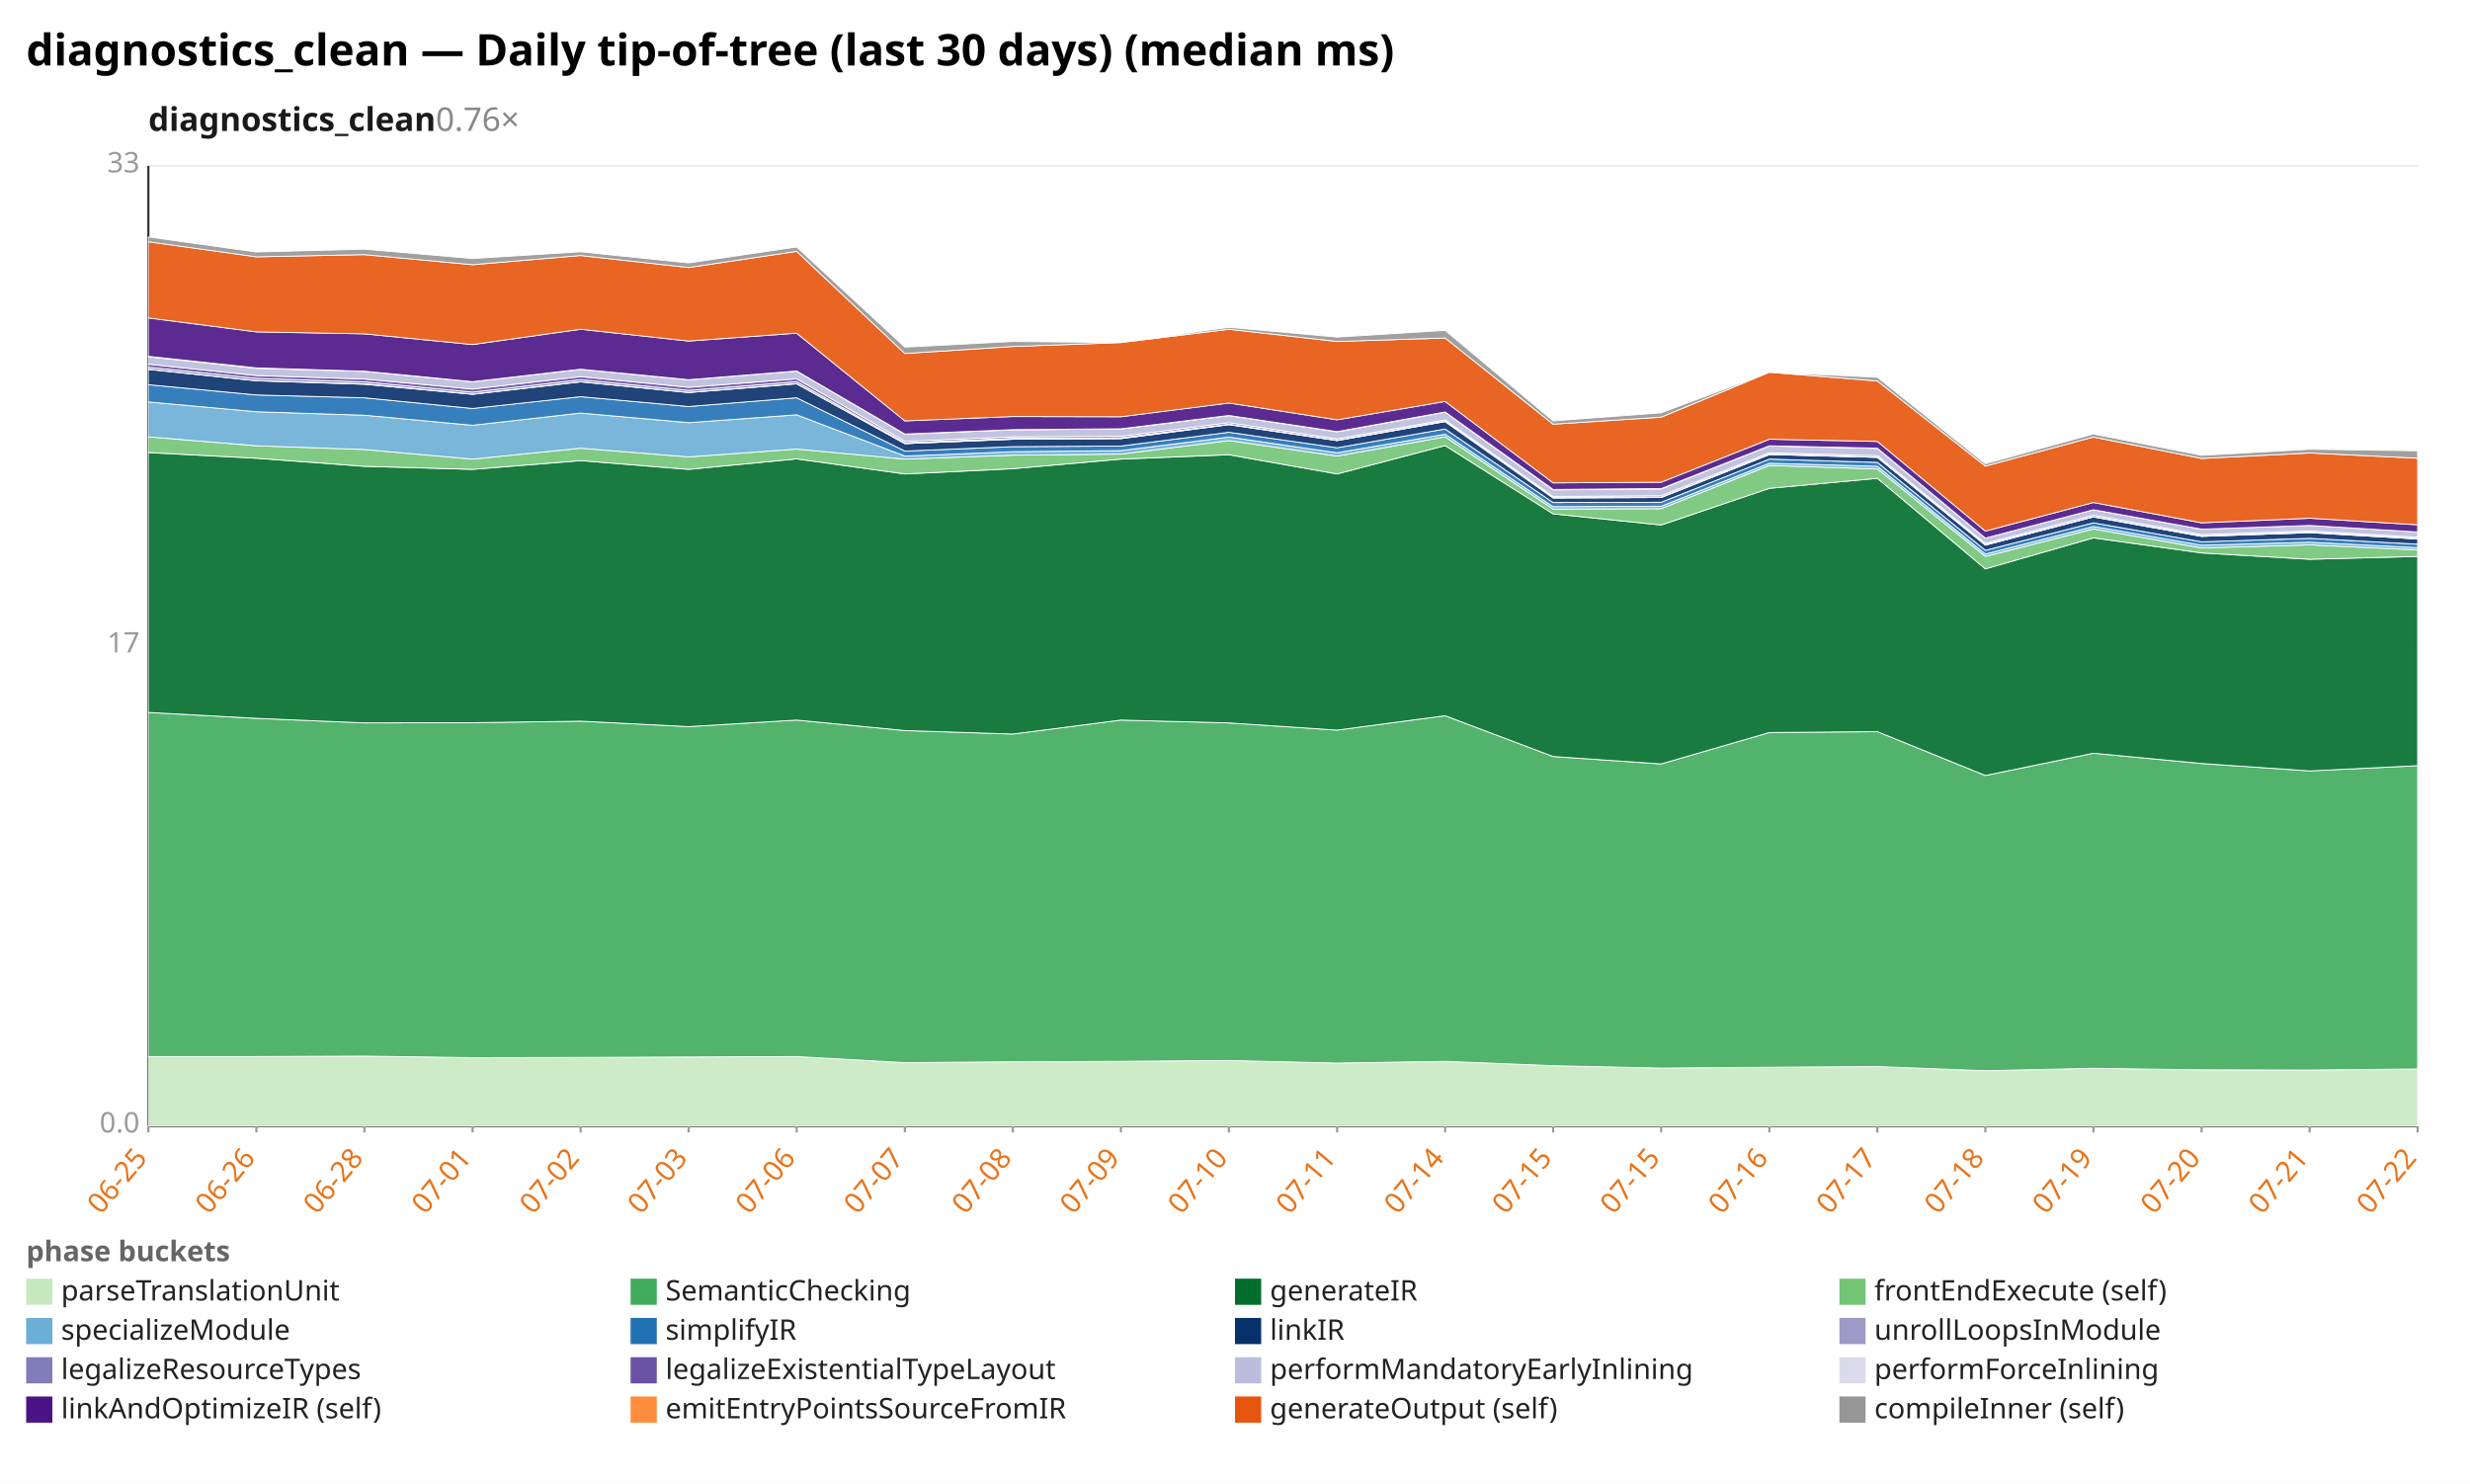
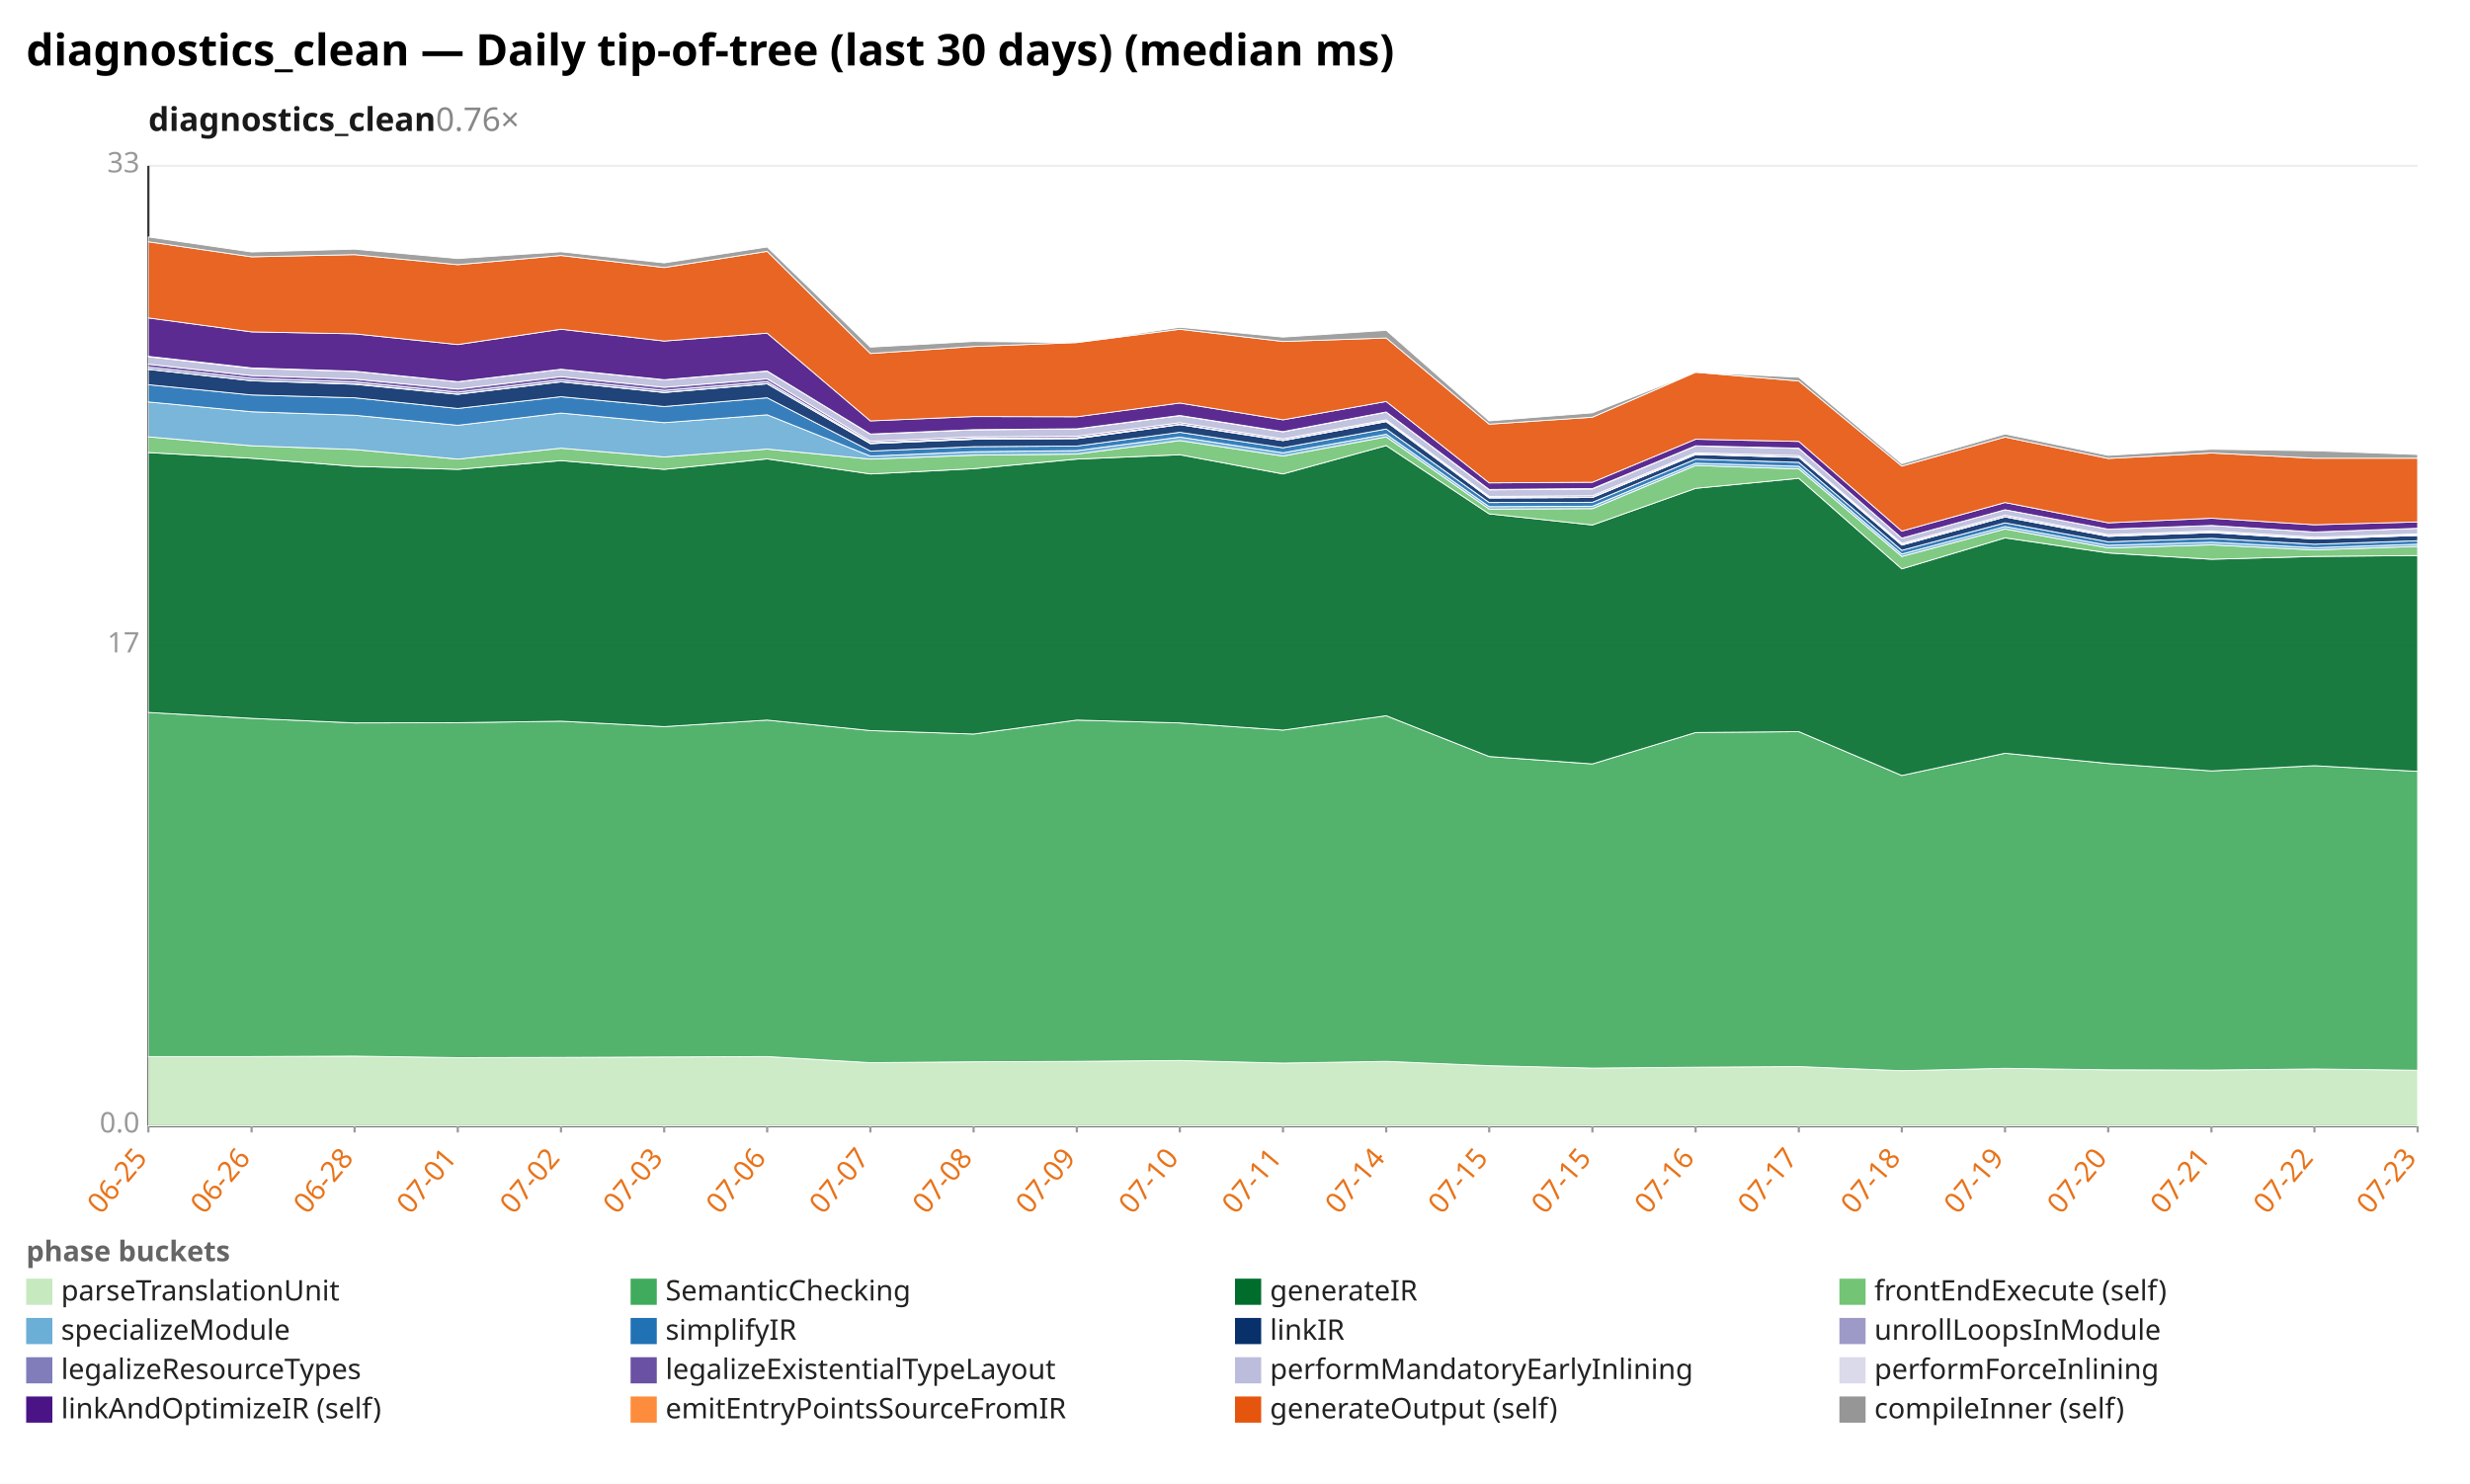
<svg xmlns="http://www.w3.org/2000/svg" width="1132" height="680" viewBox="0 0 1132 680" preserveAspectRatio="xMidYMid meet" font-family="sans-serif" font-size="13">
  <rect width="1132" height="680" fill="white" />
  <text x="12" y="30" font-size="20" font-weight="bold">diagnostics_clean — Daily tip-of-tree (last 30 days) (median ms)</text>
  <text x="68" y="60" font-size="15" font-weight="600" fill="#1a1a1a">diagnostics_clean<tspan fill="#888" font-weight="400" text-decoration="none">  0.76×</tspan>
  </text>
  <line x1="68.0" y1="516.0" x2="1108.0" y2="516.0" stroke="#eee" />
  <text x="64.0" y="519.0" text-anchor="end" fill="#999">0.0</text>
  <line x1="68.0" y1="296.0" x2="1108.0" y2="296.0" stroke="#eee" />
  <text x="64.0" y="299.0" text-anchor="end" fill="#999">17</text>
  <line x1="68.0" y1="76.0" x2="1108.0" y2="76.0" stroke="#eee" />
  <text x="64.0" y="79.0" text-anchor="end" fill="#999">33</text>
  <line x1="68.0" y1="76.0" x2="68.0" y2="516.0" stroke="#333" />
  <line x1="68.0" y1="516.0" x2="1108.0" y2="516.0" stroke="#333" />
  <line x1="68.0" y1="516.0" x2="68.0" y2="519.0" stroke="#999" />
  <text x="68.0" y="531.0" text-anchor="end" fill="#e8731a" transform="rotate(-50 68.0 531.0)">06-25</text>
-   <line x1="117.5" y1="516.0" x2="117.5" y2="519.0" stroke="#999" />
-   <text x="117.5" y="531.0" text-anchor="end" fill="#e8731a" transform="rotate(-50 117.5 531.0)">06-26</text>
-   <line x1="167.0" y1="516.0" x2="167.0" y2="519.0" stroke="#999" />
-   <text x="167.0" y="531.0" text-anchor="end" fill="#e8731a" transform="rotate(-50 167.0 531.0)">06-28</text>
-   <line x1="216.6" y1="516.0" x2="216.6" y2="519.0" stroke="#999" />
-   <text x="216.6" y="531.0" text-anchor="end" fill="#e8731a" transform="rotate(-50 216.6 531.0)">07-01</text>
-   <line x1="266.1" y1="516.0" x2="266.1" y2="519.0" stroke="#999" />
-   <text x="266.1" y="531.0" text-anchor="end" fill="#e8731a" transform="rotate(-50 266.1 531.0)">07-02</text>
-   <line x1="315.6" y1="516.0" x2="315.6" y2="519.0" stroke="#999" />
-   <text x="315.6" y="531.0" text-anchor="end" fill="#e8731a" transform="rotate(-50 315.6 531.0)">07-03</text>
-   <line x1="365.1" y1="516.0" x2="365.1" y2="519.0" stroke="#999" />
-   <text x="365.1" y="531.0" text-anchor="end" fill="#e8731a" transform="rotate(-50 365.1 531.0)">07-06</text>
-   <line x1="414.7" y1="516.0" x2="414.7" y2="519.0" stroke="#999" />
-   <text x="414.7" y="531.0" text-anchor="end" fill="#e8731a" transform="rotate(-50 414.7 531.0)">07-07</text>
-   <line x1="464.2" y1="516.0" x2="464.2" y2="519.0" stroke="#999" />
-   <text x="464.2" y="531.0" text-anchor="end" fill="#e8731a" transform="rotate(-50 464.2 531.0)">07-08</text>
-   <line x1="513.7" y1="516.0" x2="513.7" y2="519.0" stroke="#999" />
-   <text x="513.7" y="531.0" text-anchor="end" fill="#e8731a" transform="rotate(-50 513.7 531.0)">07-09</text>
-   <line x1="563.2" y1="516.0" x2="563.2" y2="519.0" stroke="#999" />
-   <text x="563.2" y="531.0" text-anchor="end" fill="#e8731a" transform="rotate(-50 563.2 531.0)">07-10</text>
-   <line x1="612.8" y1="516.0" x2="612.8" y2="519.0" stroke="#999" />
-   <text x="612.8" y="531.0" text-anchor="end" fill="#e8731a" transform="rotate(-50 612.8 531.0)">07-11</text>
-   <line x1="662.3" y1="516.0" x2="662.3" y2="519.0" stroke="#999" />
-   <text x="662.3" y="531.0" text-anchor="end" fill="#e8731a" transform="rotate(-50 662.3 531.0)">07-14</text>
-   <line x1="711.8" y1="516.0" x2="711.8" y2="519.0" stroke="#999" />
-   <text x="711.8" y="531.0" text-anchor="end" fill="#e8731a" transform="rotate(-50 711.8 531.0)">07-15</text>
-   <line x1="761.3" y1="516.0" x2="761.3" y2="519.0" stroke="#999" />
-   <text x="761.3" y="531.0" text-anchor="end" fill="#e8731a" transform="rotate(-50 761.3 531.0)">07-15</text>
-   <line x1="810.9" y1="516.0" x2="810.9" y2="519.0" stroke="#999" />
-   <text x="810.9" y="531.0" text-anchor="end" fill="#e8731a" transform="rotate(-50 810.9 531.0)">07-16</text>
-   <line x1="860.4" y1="516.0" x2="860.4" y2="519.0" stroke="#999" />
-   <text x="860.4" y="531.0" text-anchor="end" fill="#e8731a" transform="rotate(-50 860.4 531.0)">07-17</text>
-   <line x1="909.9" y1="516.0" x2="909.9" y2="519.0" stroke="#999" />
-   <text x="909.9" y="531.0" text-anchor="end" fill="#e8731a" transform="rotate(-50 909.9 531.0)">07-18</text>
-   <line x1="959.4" y1="516.0" x2="959.4" y2="519.0" stroke="#999" />
-   <text x="959.4" y="531.0" text-anchor="end" fill="#e8731a" transform="rotate(-50 959.4 531.0)">07-19</text>
-   <line x1="1009.0" y1="516.0" x2="1009.0" y2="519.0" stroke="#999" />
-   <text x="1009.0" y="531.0" text-anchor="end" fill="#e8731a" transform="rotate(-50 1009.0 531.0)">07-20</text>
-   <line x1="1058.5" y1="516.0" x2="1058.5" y2="519.0" stroke="#999" />
-   <text x="1058.5" y="531.0" text-anchor="end" fill="#e8731a" transform="rotate(-50 1058.5 531.0)">07-21</text>
+   <line x1="115.3" y1="516.0" x2="115.3" y2="519.0" stroke="#999" />
+   <text x="115.3" y="531.0" text-anchor="end" fill="#e8731a" transform="rotate(-50 115.3 531.0)">06-26</text>
+   <line x1="162.5" y1="516.0" x2="162.5" y2="519.0" stroke="#999" />
+   <text x="162.5" y="531.0" text-anchor="end" fill="#e8731a" transform="rotate(-50 162.5 531.0)">06-28</text>
+   <line x1="209.8" y1="516.0" x2="209.8" y2="519.0" stroke="#999" />
+   <text x="209.8" y="531.0" text-anchor="end" fill="#e8731a" transform="rotate(-50 209.8 531.0)">07-01</text>
+   <line x1="257.1" y1="516.0" x2="257.1" y2="519.0" stroke="#999" />
+   <text x="257.1" y="531.0" text-anchor="end" fill="#e8731a" transform="rotate(-50 257.1 531.0)">07-02</text>
+   <line x1="304.4" y1="516.0" x2="304.4" y2="519.0" stroke="#999" />
+   <text x="304.4" y="531.0" text-anchor="end" fill="#e8731a" transform="rotate(-50 304.4 531.0)">07-03</text>
+   <line x1="351.6" y1="516.0" x2="351.6" y2="519.0" stroke="#999" />
+   <text x="351.6" y="531.0" text-anchor="end" fill="#e8731a" transform="rotate(-50 351.6 531.0)">07-06</text>
+   <line x1="398.9" y1="516.0" x2="398.9" y2="519.0" stroke="#999" />
+   <text x="398.9" y="531.0" text-anchor="end" fill="#e8731a" transform="rotate(-50 398.9 531.0)">07-07</text>
+   <line x1="446.2" y1="516.0" x2="446.2" y2="519.0" stroke="#999" />
+   <text x="446.2" y="531.0" text-anchor="end" fill="#e8731a" transform="rotate(-50 446.2 531.0)">07-08</text>
+   <line x1="493.5" y1="516.0" x2="493.5" y2="519.0" stroke="#999" />
+   <text x="493.5" y="531.0" text-anchor="end" fill="#e8731a" transform="rotate(-50 493.5 531.0)">07-09</text>
+   <line x1="540.7" y1="516.0" x2="540.7" y2="519.0" stroke="#999" />
+   <text x="540.7" y="531.0" text-anchor="end" fill="#e8731a" transform="rotate(-50 540.7 531.0)">07-10</text>
+   <line x1="588.0" y1="516.0" x2="588.0" y2="519.0" stroke="#999" />
+   <text x="588.0" y="531.0" text-anchor="end" fill="#e8731a" transform="rotate(-50 588.0 531.0)">07-11</text>
+   <line x1="635.3" y1="516.0" x2="635.3" y2="519.0" stroke="#999" />
+   <text x="635.3" y="531.0" text-anchor="end" fill="#e8731a" transform="rotate(-50 635.3 531.0)">07-14</text>
+   <line x1="682.5" y1="516.0" x2="682.5" y2="519.0" stroke="#999" />
+   <text x="682.5" y="531.0" text-anchor="end" fill="#e8731a" transform="rotate(-50 682.5 531.0)">07-15</text>
+   <line x1="729.8" y1="516.0" x2="729.8" y2="519.0" stroke="#999" />
+   <text x="729.8" y="531.0" text-anchor="end" fill="#e8731a" transform="rotate(-50 729.8 531.0)">07-15</text>
+   <line x1="777.1" y1="516.0" x2="777.1" y2="519.0" stroke="#999" />
+   <text x="777.1" y="531.0" text-anchor="end" fill="#e8731a" transform="rotate(-50 777.1 531.0)">07-16</text>
+   <line x1="824.4" y1="516.0" x2="824.4" y2="519.0" stroke="#999" />
+   <text x="824.4" y="531.0" text-anchor="end" fill="#e8731a" transform="rotate(-50 824.4 531.0)">07-17</text>
+   <line x1="871.6" y1="516.0" x2="871.6" y2="519.0" stroke="#999" />
+   <text x="871.6" y="531.0" text-anchor="end" fill="#e8731a" transform="rotate(-50 871.6 531.0)">07-18</text>
+   <line x1="918.9" y1="516.0" x2="918.9" y2="519.0" stroke="#999" />
+   <text x="918.9" y="531.0" text-anchor="end" fill="#e8731a" transform="rotate(-50 918.9 531.0)">07-19</text>
+   <line x1="966.2" y1="516.0" x2="966.2" y2="519.0" stroke="#999" />
+   <text x="966.2" y="531.0" text-anchor="end" fill="#e8731a" transform="rotate(-50 966.2 531.0)">07-20</text>
+   <line x1="1013.5" y1="516.0" x2="1013.5" y2="519.0" stroke="#999" />
+   <text x="1013.5" y="531.0" text-anchor="end" fill="#e8731a" transform="rotate(-50 1013.5 531.0)">07-21</text>
+   <line x1="1060.7" y1="516.0" x2="1060.7" y2="519.0" stroke="#999" />
+   <text x="1060.7" y="531.0" text-anchor="end" fill="#e8731a" transform="rotate(-50 1060.7 531.0)">07-22</text>
  <line x1="1108.0" y1="516.0" x2="1108.0" y2="519.0" stroke="#999" />
-   <text x="1108.0" y="531.0" text-anchor="end" fill="#e8731a" transform="rotate(-50 1108.0 531.0)">07-22</text>
-   <polygon points="68.0,484.2 117.5,484.2 167.0,484.0 216.6,484.7 266.1,484.6 315.6,484.4 365.1,484.2 414.7,487.0 464.2,486.6 513.7,486.4 563.2,486.0 612.8,487.2 662.3,486.4 711.8,488.4 761.3,489.5 810.9,489.1 860.4,488.8 909.9,490.7 959.4,489.6 1009.0,490.3 1058.5,490.4 1108.0,489.9 1108.0,516.0 1058.5,516.0 1009.0,516.0 959.4,516.0 909.9,516.0 860.4,516.0 810.9,516.0 761.3,516.0 711.8,516.0 662.3,516.0 612.8,516.0 563.2,516.0 513.7,516.0 464.2,516.0 414.7,516.0 365.1,516.0 315.6,516.0 266.1,516.0 216.6,516.0 167.0,516.0 117.5,516.0 68.0,516.0" fill="#c7e9c0" fill-opacity="0.9" stroke="#fff" stroke-width="0.4" />
-   <polygon points="68.0,326.5 117.5,329.2 167.0,331.3 216.6,331.2 266.1,330.5 315.6,333.0 365.1,330.0 414.7,334.8 464.2,336.4 513.7,330.0 563.2,331.3 612.8,334.6 662.3,328.0 711.8,346.7 761.3,350.1 810.9,335.7 860.4,335.3 909.9,355.4 959.4,345.2 1009.0,349.9 1058.5,353.3 1108.0,350.9 1108.0,489.9 1058.5,490.4 1009.0,490.3 959.4,489.6 909.9,490.7 860.4,488.8 810.9,489.1 761.3,489.5 711.8,488.4 662.3,486.4 612.8,487.2 563.2,486.0 513.7,486.4 464.2,486.6 414.7,487.0 365.1,484.2 315.6,484.4 266.1,484.6 216.6,484.7 167.0,484.0 117.5,484.2 68.0,484.2" fill="#41ab5d" fill-opacity="0.9" stroke="#fff" stroke-width="0.4" />
-   <polygon points="68.0,207.4 117.5,210.0 167.0,213.7 216.6,215.1 266.1,211.1 315.6,215.1 365.1,210.3 414.7,217.2 464.2,214.8 513.7,210.4 563.2,208.4 612.8,217.2 662.3,204.2 711.8,235.5 761.3,240.6 810.9,223.8 860.4,219.2 909.9,260.7 959.4,246.5 1009.0,253.4 1058.5,256.3 1108.0,255.0 1108.0,350.9 1058.5,353.3 1009.0,349.9 959.4,345.2 909.9,355.4 860.4,335.3 810.9,335.7 761.3,350.1 711.8,346.7 662.3,328.0 612.8,334.6 563.2,331.3 513.7,330.0 464.2,336.4 414.7,334.8 365.1,330.0 315.6,333.0 266.1,330.5 216.6,331.2 167.0,331.3 117.5,329.2 68.0,326.5" fill="#006d2c" fill-opacity="0.9" stroke="#fff" stroke-width="0.4" />
-   <polygon points="68.0,200.2 117.5,204.3 167.0,206.0 216.6,210.4 266.1,205.4 315.6,209.4 365.1,205.8 414.7,210.4 464.2,208.6 513.7,208.1 563.2,201.9 612.8,209.0 662.3,200.2 711.8,233.3 761.3,233.1 810.9,213.3 860.4,214.9 909.9,255.0 959.4,242.4 1009.0,251.1 1058.5,249.7 1108.0,252.0 1108.0,255.0 1058.5,256.3 1009.0,253.4 959.4,246.5 909.9,260.7 860.4,219.2 810.9,223.8 761.3,240.6 711.8,235.5 662.3,204.2 612.8,217.2 563.2,208.4 513.7,210.4 464.2,214.8 414.7,217.2 365.1,210.3 315.6,215.1 266.1,211.1 216.6,215.1 167.0,213.7 117.5,210.0 68.0,207.4" fill="#74c476" fill-opacity="0.9" stroke="#fff" stroke-width="0.4" />
-   <polygon points="68.0,184.2 117.5,188.7 167.0,190.3 216.6,194.9 266.1,189.3 315.6,193.7 365.1,190.1 414.7,209.0 464.2,207.0 513.7,206.5 563.2,200.3 612.8,207.5 662.3,199.0 711.8,232.2 761.3,232.0 810.9,212.3 860.4,213.7 909.9,253.9 959.4,241.3 1009.0,249.9 1058.5,248.5 1108.0,251.0 1108.0,252.0 1058.5,249.7 1009.0,251.1 959.4,242.4 909.9,255.0 860.4,214.9 810.9,213.3 761.3,233.1 711.8,233.3 662.3,200.2 612.8,209.0 563.2,201.9 513.7,208.1 464.2,208.6 414.7,210.4 365.1,205.8 315.6,209.4 266.1,205.4 216.6,210.4 167.0,206.0 117.5,204.3 68.0,200.2" fill="#6baed6" fill-opacity="0.9" stroke="#fff" stroke-width="0.4" />
-   <polygon points="68.0,176.3 117.5,181.0 167.0,182.3 216.6,187.2 266.1,181.8 315.6,186.3 365.1,182.3 414.7,206.7 464.2,204.7 513.7,204.4 563.2,198.1 612.8,205.2 662.3,196.6 711.8,230.3 761.3,230.2 810.9,210.4 860.4,211.9 909.9,252.2 959.4,239.6 1009.0,248.3 1058.5,246.7 1108.0,249.4 1108.0,251.0 1058.5,248.5 1009.0,249.9 959.4,241.3 909.9,253.9 860.4,213.7 810.9,212.3 761.3,232.0 711.8,232.2 662.3,199.0 612.8,207.5 563.2,200.3 513.7,206.5 464.2,207.0 414.7,209.0 365.1,190.1 315.6,193.7 266.1,189.3 216.6,194.9 167.0,190.3 117.5,188.7 68.0,184.2" fill="#2171b5" fill-opacity="0.9" stroke="#fff" stroke-width="0.4" />
-   <polygon points="68.0,169.3 117.5,174.5 167.0,176.1 216.6,180.7 266.1,175.0 315.6,179.9 365.1,175.9 414.7,203.3 464.2,201.3 513.7,201.0 563.2,194.6 612.8,201.9 662.3,193.2 711.8,228.2 761.3,228.0 810.9,208.3 860.4,209.6 909.9,249.8 959.4,236.9 1009.0,245.8 1058.5,244.1 1108.0,247.0 1108.0,249.4 1058.5,246.7 1009.0,248.3 959.4,239.6 909.9,252.2 860.4,211.9 810.9,210.4 761.3,230.2 711.8,230.3 662.3,196.6 612.8,205.2 563.2,198.1 513.7,204.4 464.2,204.7 414.7,206.7 365.1,182.3 315.6,186.3 266.1,181.8 216.6,187.2 167.0,182.3 117.5,181.0 68.0,176.3" fill="#08306b" fill-opacity="0.9" stroke="#fff" stroke-width="0.4" />
-   <polygon points="68.0,169.2 117.5,174.4 167.0,175.9 216.6,180.6 266.1,174.9 315.6,179.8 365.1,175.8 414.7,203.3 464.2,201.3 513.7,201.0 563.2,194.6 612.8,201.9 662.3,193.2 711.8,228.2 761.3,228.0 810.9,208.3 860.4,209.6 909.9,249.8 959.4,236.9 1009.0,245.8 1058.5,244.1 1108.0,247.0 1108.0,247.0 1058.5,244.1 1009.0,245.8 959.4,236.9 909.9,249.8 860.4,209.6 810.9,208.3 761.3,228.0 711.8,228.2 662.3,193.2 612.8,201.9 563.2,194.6 513.7,201.0 464.2,201.3 414.7,203.3 365.1,175.9 315.6,179.9 266.1,175.0 216.6,180.7 167.0,176.1 117.5,174.5 68.0,169.3" fill="#9e9ac8" fill-opacity="0.9" stroke="#fff" stroke-width="0.4" />
-   <polygon points="68.0,168.3 117.5,173.4 167.0,175.0 216.6,179.7 266.1,174.0 315.6,178.9 365.1,174.9 414.7,202.9 464.2,200.9 513.7,200.6 563.2,194.4 612.8,201.7 662.3,192.9 711.8,227.9 761.3,227.8 810.9,208.0 860.4,209.4 909.9,249.5 959.4,236.7 1009.0,245.5 1058.5,243.8 1108.0,246.7 1108.0,247.0 1058.5,244.1 1009.0,245.8 959.4,236.9 909.9,249.8 860.4,209.6 810.9,208.3 761.3,228.0 711.8,228.2 662.3,193.2 612.8,201.9 563.2,194.6 513.7,201.0 464.2,201.3 414.7,203.3 365.1,175.8 315.6,179.8 266.1,174.9 216.6,180.6 167.0,175.9 117.5,174.4 68.0,169.2" fill="#807dba" fill-opacity="0.9" stroke="#fff" stroke-width="0.4" />
-   <polygon points="68.0,166.9 117.5,172.1 167.0,173.7 216.6,178.3 266.1,172.6 315.6,177.5 365.1,173.6 414.7,202.2 464.2,200.2 513.7,199.9 563.2,193.7 612.8,201.1 662.3,192.4 711.8,227.5 761.3,227.2 810.9,207.5 860.4,208.8 909.9,249.0 959.4,236.1 1009.0,245.0 1058.5,243.3 1108.0,246.2 1108.0,246.7 1058.5,243.8 1009.0,245.5 959.4,236.7 909.9,249.5 860.4,209.4 810.9,208.0 761.3,227.8 711.8,227.9 662.3,192.9 612.8,201.7 563.2,194.4 513.7,200.6 464.2,200.9 414.7,202.9 365.1,174.9 315.6,178.9 266.1,174.0 216.6,179.7 167.0,175.0 117.5,173.4 68.0,168.3" fill="#6a51a3" fill-opacity="0.9" stroke="#fff" stroke-width="0.4" />
-   <polygon points="68.0,163.5 117.5,168.8 167.0,170.2 216.6,175.0 266.1,169.3 315.6,174.1 365.1,170.1 414.7,199.0 464.2,197.0 513.7,196.6 563.2,190.5 612.8,197.9 662.3,188.9 711.8,224.5 761.3,224.1 810.9,204.4 860.4,205.5 909.9,246.6 959.4,233.6 1009.0,242.5 1058.5,240.8 1108.0,243.8 1108.0,246.2 1058.5,243.3 1009.0,245.0 959.4,236.1 909.9,249.0 860.4,208.8 810.9,207.5 761.3,227.2 711.8,227.5 662.3,192.4 612.8,201.1 563.2,193.7 513.7,199.9 464.2,200.2 414.7,202.2 365.1,173.6 315.6,177.5 266.1,172.6 216.6,178.3 167.0,173.7 117.5,172.1 68.0,166.9" fill="#bcbddc" fill-opacity="0.9" stroke="#fff" stroke-width="0.4" />
-   <polygon points="68.0,163.3 117.5,168.6 167.0,170.1 216.6,174.9 266.1,169.2 315.6,174.0 365.1,170.0 414.7,198.9 464.2,196.9 513.7,196.5 563.2,190.4 612.8,197.8 662.3,188.8 711.8,224.3 761.3,223.9 810.9,204.3 860.4,205.4 909.9,246.6 959.4,233.6 1009.0,242.5 1058.5,240.8 1108.0,243.8 1108.0,243.8 1058.5,240.8 1009.0,242.5 959.4,233.6 909.9,246.6 860.4,205.5 810.9,204.4 761.3,224.1 711.8,224.5 662.3,188.9 612.8,197.9 563.2,190.5 513.7,196.6 464.2,197.0 414.7,199.0 365.1,170.1 315.6,174.1 266.1,169.3 216.6,175.0 167.0,170.2 117.5,168.8 68.0,163.5" fill="#dadaeb" fill-opacity="0.9" stroke="#fff" stroke-width="0.4" />
-   <polygon points="68.0,145.7 117.5,152.1 167.0,153.0 216.6,157.9 266.1,150.9 315.6,156.3 365.1,152.7 414.7,192.9 464.2,190.9 513.7,191.0 563.2,184.7 612.8,192.4 662.3,184.0 711.8,221.3 761.3,221.0 810.9,201.3 860.4,202.3 909.9,243.4 959.4,230.3 1009.0,239.6 1058.5,237.5 1108.0,240.5 1108.0,243.8 1058.5,240.8 1009.0,242.5 959.4,233.6 909.9,246.6 860.4,205.4 810.9,204.3 761.3,223.9 711.8,224.3 662.3,188.8 612.8,197.8 563.2,190.4 513.7,196.5 464.2,196.9 414.7,198.9 365.1,170.0 315.6,174.0 266.1,169.2 216.6,174.9 167.0,170.1 117.5,168.6 68.0,163.3" fill="#4a1486" fill-opacity="0.9" stroke="#fff" stroke-width="0.4" />
-   <polygon points="68.0,110.8 117.5,117.7 167.0,116.7 216.6,121.3 266.1,117.1 315.6,122.6 365.1,115.2 414.7,162.0 464.2,158.8 513.7,157.0 563.2,150.9 612.8,156.5 662.3,154.9 711.8,194.4 761.3,191.2 810.9,170.6 860.4,174.6 909.9,213.6 959.4,200.3 1009.0,210.1 1058.5,207.6 1108.0,210.0 1108.0,240.5 1058.5,237.5 1009.0,239.6 959.4,230.3 909.9,243.4 860.4,202.3 810.9,201.3 761.3,221.0 711.8,221.3 662.3,184.0 612.8,192.4 563.2,184.7 513.7,191.0 464.2,190.9 414.7,192.9 365.1,152.7 315.6,156.3 266.1,150.9 216.6,157.9 167.0,153.0 117.5,152.1 68.0,145.7" fill="#e6550d" fill-opacity="0.9" stroke="#fff" stroke-width="0.4" />
-   <polygon points="68.0,108.6 117.5,115.5 167.0,114.2 216.6,118.5 266.1,115.4 315.6,120.5 365.1,113.2 414.7,159.1 464.2,156.5 513.7,157.0 563.2,150.0 612.8,154.5 662.3,151.4 711.8,192.9 761.3,189.2 810.9,170.6 860.4,172.9 909.9,212.5 959.4,198.9 1009.0,208.7 1058.5,205.9 1108.0,206.6 1108.0,210.0 1058.5,207.6 1009.0,210.1 959.4,200.3 909.9,213.6 860.4,174.6 810.9,170.6 761.3,191.2 711.8,194.4 662.3,154.9 612.8,156.5 563.2,150.9 513.7,157.0 464.2,158.8 414.7,162.0 365.1,115.2 315.6,122.6 266.1,117.1 216.6,121.3 167.0,116.7 117.5,117.7 68.0,110.8" fill="#969696" fill-opacity="0.9" stroke="#fff" stroke-width="0.4" />
+   <text x="1108.0" y="531.0" text-anchor="end" fill="#e8731a" transform="rotate(-50 1108.0 531.0)">07-23</text>
+   <polygon points="68.0,484.2 115.3,484.2 162.5,484.0 209.8,484.7 257.1,484.6 304.4,484.4 351.6,484.2 398.9,487.0 446.2,486.6 493.5,486.4 540.7,486.0 588.0,487.2 635.3,486.4 682.5,488.4 729.8,489.5 777.1,489.1 824.4,488.8 871.6,490.7 918.9,489.6 966.2,490.3 1013.5,490.4 1060.7,489.9 1108.0,490.5 1108.0,516.0 1060.7,516.0 1013.5,516.0 966.2,516.0 918.9,516.0 871.6,516.0 824.4,516.0 777.1,516.0 729.8,516.0 682.5,516.0 635.3,516.0 588.0,516.0 540.7,516.0 493.5,516.0 446.2,516.0 398.9,516.0 351.6,516.0 304.4,516.0 257.1,516.0 209.8,516.0 162.5,516.0 115.3,516.0 68.0,516.0" fill="#c7e9c0" fill-opacity="0.9" stroke="#fff" stroke-width="0.4" />
+   <polygon points="68.0,326.5 115.3,329.2 162.5,331.3 209.8,331.2 257.1,330.5 304.4,333.0 351.6,330.0 398.9,334.8 446.2,336.4 493.5,330.0 540.7,331.3 588.0,334.6 635.3,328.0 682.5,346.7 729.8,350.1 777.1,335.7 824.4,335.3 871.6,355.4 918.9,345.2 966.2,349.9 1013.5,353.3 1060.7,350.9 1108.0,353.5 1108.0,490.5 1060.7,489.9 1013.5,490.4 966.2,490.3 918.9,489.6 871.6,490.7 824.4,488.8 777.1,489.1 729.8,489.5 682.5,488.4 635.3,486.4 588.0,487.2 540.7,486.0 493.5,486.4 446.2,486.6 398.9,487.0 351.6,484.2 304.4,484.4 257.1,484.6 209.8,484.7 162.5,484.0 115.3,484.2 68.0,484.2" fill="#41ab5d" fill-opacity="0.9" stroke="#fff" stroke-width="0.4" />
+   <polygon points="68.0,207.4 115.3,210.0 162.5,213.7 209.8,215.1 257.1,211.1 304.4,215.1 351.6,210.3 398.9,217.2 446.2,214.8 493.5,210.4 540.7,208.4 588.0,217.2 635.3,204.2 682.5,235.5 729.8,240.6 777.1,223.8 824.4,219.2 871.6,260.7 918.9,246.5 966.2,253.4 1013.5,256.3 1060.7,255.0 1108.0,254.6 1108.0,353.5 1060.7,350.9 1013.5,353.3 966.2,349.9 918.9,345.2 871.6,355.4 824.4,335.3 777.1,335.7 729.8,350.1 682.5,346.7 635.3,328.0 588.0,334.6 540.7,331.3 493.5,330.0 446.2,336.4 398.9,334.8 351.6,330.0 304.4,333.0 257.1,330.5 209.8,331.2 162.5,331.3 115.3,329.2 68.0,326.5" fill="#006d2c" fill-opacity="0.9" stroke="#fff" stroke-width="0.4" />
+   <polygon points="68.0,200.2 115.3,204.3 162.5,206.0 209.8,210.4 257.1,205.4 304.4,209.4 351.6,205.8 398.9,210.4 446.2,208.6 493.5,208.1 540.7,201.9 588.0,209.0 635.3,200.2 682.5,233.3 729.8,233.1 777.1,213.3 824.4,214.9 871.6,255.0 918.9,242.4 966.2,251.1 1013.5,249.7 1060.7,252.0 1108.0,250.4 1108.0,254.6 1060.7,255.0 1013.5,256.3 966.2,253.4 918.9,246.5 871.6,260.7 824.4,219.2 777.1,223.8 729.8,240.6 682.5,235.5 635.3,204.2 588.0,217.2 540.7,208.4 493.5,210.4 446.2,214.8 398.9,217.2 351.6,210.3 304.4,215.1 257.1,211.1 209.8,215.1 162.5,213.7 115.3,210.0 68.0,207.4" fill="#74c476" fill-opacity="0.9" stroke="#fff" stroke-width="0.4" />
+   <polygon points="68.0,184.2 115.3,188.7 162.5,190.3 209.8,194.9 257.1,189.3 304.4,193.7 351.6,190.1 398.9,209.0 446.2,207.0 493.5,206.5 540.7,200.3 588.0,207.5 635.3,199.0 682.5,232.2 729.8,232.0 777.1,212.3 824.4,213.7 871.6,253.9 918.9,241.3 966.2,249.9 1013.5,248.5 1060.7,251.0 1108.0,249.4 1108.0,250.4 1060.7,252.0 1013.5,249.7 966.2,251.1 918.9,242.4 871.6,255.0 824.4,214.9 777.1,213.3 729.8,233.1 682.5,233.3 635.3,200.2 588.0,209.0 540.7,201.9 493.5,208.1 446.2,208.6 398.9,210.4 351.6,205.8 304.4,209.4 257.1,205.4 209.8,210.4 162.5,206.0 115.3,204.3 68.0,200.2" fill="#6baed6" fill-opacity="0.9" stroke="#fff" stroke-width="0.4" />
+   <polygon points="68.0,176.3 115.3,181.0 162.5,182.3 209.8,187.2 257.1,181.8 304.4,186.3 351.6,182.3 398.9,206.7 446.2,204.7 493.5,204.4 540.7,198.1 588.0,205.2 635.3,196.6 682.5,230.3 729.8,230.2 777.1,210.4 824.4,211.9 871.6,252.2 918.9,239.6 966.2,248.3 1013.5,246.7 1060.7,249.4 1108.0,247.8 1108.0,249.4 1060.7,251.0 1013.5,248.5 966.2,249.9 918.9,241.3 871.6,253.9 824.4,213.7 777.1,212.3 729.8,232.0 682.5,232.2 635.3,199.0 588.0,207.5 540.7,200.3 493.5,206.5 446.2,207.0 398.9,209.0 351.6,190.1 304.4,193.7 257.1,189.3 209.8,194.9 162.5,190.3 115.3,188.7 68.0,184.2" fill="#2171b5" fill-opacity="0.9" stroke="#fff" stroke-width="0.4" />
+   <polygon points="68.0,169.3 115.3,174.5 162.5,176.1 209.8,180.7 257.1,175.0 304.4,179.9 351.6,175.9 398.9,203.3 446.2,201.3 493.5,201.0 540.7,194.6 588.0,201.9 635.3,193.2 682.5,228.2 729.8,228.0 777.1,208.3 824.4,209.6 871.6,249.8 918.9,236.9 966.2,245.8 1013.5,244.1 1060.7,247.0 1108.0,245.4 1108.0,247.8 1060.7,249.4 1013.5,246.7 966.2,248.3 918.9,239.6 871.6,252.2 824.4,211.9 777.1,210.4 729.8,230.2 682.5,230.3 635.3,196.6 588.0,205.2 540.7,198.1 493.5,204.4 446.2,204.7 398.9,206.7 351.6,182.3 304.4,186.3 257.1,181.8 209.8,187.2 162.5,182.3 115.3,181.0 68.0,176.3" fill="#08306b" fill-opacity="0.9" stroke="#fff" stroke-width="0.4" />
+   <polygon points="68.0,169.2 115.3,174.4 162.5,175.9 209.8,180.6 257.1,174.9 304.4,179.8 351.6,175.8 398.9,203.3 446.2,201.3 493.5,201.0 540.7,194.6 588.0,201.9 635.3,193.2 682.5,228.2 729.8,228.0 777.1,208.3 824.4,209.6 871.6,249.8 918.9,236.9 966.2,245.8 1013.5,244.1 1060.7,247.0 1108.0,245.4 1108.0,245.4 1060.7,247.0 1013.5,244.1 966.2,245.8 918.9,236.9 871.6,249.8 824.4,209.6 777.1,208.3 729.8,228.0 682.5,228.2 635.3,193.2 588.0,201.9 540.7,194.6 493.5,201.0 446.2,201.3 398.9,203.3 351.6,175.9 304.4,179.9 257.1,175.0 209.8,180.7 162.5,176.1 115.3,174.5 68.0,169.3" fill="#9e9ac8" fill-opacity="0.9" stroke="#fff" stroke-width="0.4" />
+   <polygon points="68.0,168.3 115.3,173.4 162.5,175.0 209.8,179.7 257.1,174.0 304.4,178.9 351.6,174.9 398.9,202.9 446.2,200.9 493.5,200.6 540.7,194.4 588.0,201.7 635.3,192.9 682.5,227.9 729.8,227.8 777.1,208.0 824.4,209.4 871.6,249.5 918.9,236.7 966.2,245.5 1013.5,243.8 1060.7,246.7 1108.0,245.1 1108.0,245.4 1060.7,247.0 1013.5,244.1 966.2,245.8 918.9,236.9 871.6,249.8 824.4,209.6 777.1,208.3 729.8,228.0 682.5,228.2 635.3,193.2 588.0,201.9 540.7,194.6 493.5,201.0 446.2,201.3 398.9,203.3 351.6,175.8 304.4,179.8 257.1,174.9 209.8,180.6 162.5,175.9 115.3,174.4 68.0,169.2" fill="#807dba" fill-opacity="0.9" stroke="#fff" stroke-width="0.4" />
+   <polygon points="68.0,166.9 115.3,172.1 162.5,173.7 209.8,178.3 257.1,172.6 304.4,177.5 351.6,173.6 398.9,202.2 446.2,200.2 493.5,199.9 540.7,193.7 588.0,201.1 635.3,192.4 682.5,227.5 729.8,227.2 777.1,207.5 824.4,208.8 871.6,249.0 918.9,236.1 966.2,245.0 1013.5,243.3 1060.7,246.2 1108.0,244.7 1108.0,245.1 1060.7,246.7 1013.5,243.8 966.2,245.5 918.9,236.7 871.6,249.5 824.4,209.4 777.1,208.0 729.8,227.8 682.5,227.9 635.3,192.9 588.0,201.7 540.7,194.4 493.5,200.6 446.2,200.9 398.9,202.9 351.6,174.9 304.4,178.9 257.1,174.0 209.8,179.7 162.5,175.0 115.3,173.4 68.0,168.3" fill="#6a51a3" fill-opacity="0.9" stroke="#fff" stroke-width="0.4" />
+   <polygon points="68.0,163.5 115.3,168.8 162.5,170.2 209.8,175.0 257.1,169.3 304.4,174.1 351.6,170.1 398.9,199.0 446.2,197.0 493.5,196.6 540.7,190.5 588.0,197.9 635.3,188.9 682.5,224.5 729.8,224.1 777.1,204.4 824.4,205.5 871.6,246.6 918.9,233.6 966.2,242.5 1013.5,240.8 1060.7,243.8 1108.0,242.1 1108.0,244.7 1060.7,246.2 1013.5,243.3 966.2,245.0 918.9,236.1 871.6,249.0 824.4,208.8 777.1,207.5 729.8,227.2 682.5,227.5 635.3,192.4 588.0,201.1 540.7,193.7 493.5,199.9 446.2,200.2 398.9,202.2 351.6,173.6 304.4,177.5 257.1,172.6 209.8,178.3 162.5,173.7 115.3,172.1 68.0,166.9" fill="#bcbddc" fill-opacity="0.9" stroke="#fff" stroke-width="0.4" />
+   <polygon points="68.0,163.3 115.3,168.6 162.5,170.1 209.8,174.9 257.1,169.2 304.4,174.0 351.6,170.0 398.9,198.9 446.2,196.9 493.5,196.5 540.7,190.4 588.0,197.8 635.3,188.8 682.5,224.3 729.8,223.9 777.1,204.3 824.4,205.4 871.6,246.6 918.9,233.6 966.2,242.5 1013.5,240.8 1060.7,243.8 1108.0,242.1 1108.0,242.1 1060.7,243.8 1013.5,240.8 966.2,242.5 918.9,233.6 871.6,246.6 824.4,205.5 777.1,204.4 729.8,224.1 682.5,224.5 635.3,188.9 588.0,197.9 540.7,190.5 493.5,196.6 446.2,197.0 398.9,199.0 351.6,170.1 304.4,174.1 257.1,169.3 209.8,175.0 162.5,170.2 115.3,168.8 68.0,163.5" fill="#dadaeb" fill-opacity="0.9" stroke="#fff" stroke-width="0.4" />
+   <polygon points="68.0,145.7 115.3,152.1 162.5,153.0 209.8,157.9 257.1,150.9 304.4,156.3 351.6,152.7 398.9,192.9 446.2,190.9 493.5,191.0 540.7,184.7 588.0,192.4 635.3,184.0 682.5,221.3 729.8,221.0 777.1,201.3 824.4,202.3 871.6,243.4 918.9,230.3 966.2,239.6 1013.5,237.5 1060.7,240.5 1108.0,239.2 1108.0,242.1 1060.7,243.8 1013.5,240.8 966.2,242.5 918.9,233.6 871.6,246.6 824.4,205.4 777.1,204.3 729.8,223.9 682.5,224.3 635.3,188.8 588.0,197.8 540.7,190.4 493.5,196.5 446.2,196.9 398.9,198.9 351.6,170.0 304.4,174.0 257.1,169.2 209.8,174.9 162.5,170.1 115.3,168.6 68.0,163.3" fill="#4a1486" fill-opacity="0.9" stroke="#fff" stroke-width="0.4" />
+   <polygon points="68.0,110.8 115.3,117.7 162.5,116.7 209.8,121.3 257.1,117.1 304.4,122.6 351.6,115.2 398.9,162.0 446.2,158.8 493.5,157.0 540.7,150.9 588.0,156.5 635.3,154.9 682.5,194.4 729.8,191.2 777.1,170.6 824.4,174.6 871.6,213.6 918.9,200.3 966.2,210.1 1013.5,207.6 1060.7,210.0 1108.0,210.0 1108.0,239.2 1060.7,240.5 1013.5,237.5 966.2,239.6 918.9,230.3 871.6,243.4 824.4,202.3 777.1,201.3 729.8,221.0 682.5,221.3 635.3,184.0 588.0,192.4 540.7,184.7 493.5,191.0 446.2,190.9 398.9,192.9 351.6,152.7 304.4,156.3 257.1,150.9 209.8,157.9 162.5,153.0 115.3,152.1 68.0,145.7" fill="#e6550d" fill-opacity="0.9" stroke="#fff" stroke-width="0.4" />
+   <polygon points="68.0,108.6 115.3,115.5 162.5,114.2 209.8,118.5 257.1,115.4 304.4,120.5 351.6,113.2 398.9,159.1 446.2,156.5 493.5,157.0 540.7,150.0 588.0,154.5 635.3,151.4 682.5,192.9 729.8,189.2 777.1,170.6 824.4,172.9 871.6,212.5 918.9,198.9 966.2,208.7 1013.5,205.9 1060.7,206.6 1108.0,208.3 1108.0,210.0 1060.7,210.0 1013.5,207.6 966.2,210.1 918.9,200.3 871.6,213.6 824.4,174.6 777.1,170.6 729.8,191.2 682.5,194.4 635.3,154.9 588.0,156.5 540.7,150.9 493.5,157.0 446.2,158.8 398.9,162.0 351.6,115.2 304.4,122.6 257.1,117.1 209.8,121.3 162.5,116.7 115.3,117.7 68.0,110.8" fill="#969696" fill-opacity="0.9" stroke="#fff" stroke-width="0.4" />
  <text x="12" y="578" fill="#666" font-weight="600">phase buckets</text>
  <rect x="12" y="586" width="12" height="12" fill="#c7e9c0" />
  <text x="28" y="596" fill="#222">parseTranslationUnit</text>
  <rect x="289" y="586" width="12" height="12" fill="#41ab5d" />
  <text x="305" y="596" fill="#222">SemanticChecking</text>
  <rect x="566" y="586" width="12" height="12" fill="#006d2c" />
  <text x="582" y="596" fill="#222">generateIR</text>
  <rect x="843" y="586" width="12" height="12" fill="#74c476" />
  <text x="859" y="596" fill="#222">frontEndExecute (self)</text>
  <rect x="12" y="604" width="12" height="12" fill="#6baed6" />
  <text x="28" y="614" fill="#222">specializeModule</text>
  <rect x="289" y="604" width="12" height="12" fill="#2171b5" />
  <text x="305" y="614" fill="#222">simplifyIR</text>
  <rect x="566" y="604" width="12" height="12" fill="#08306b" />
  <text x="582" y="614" fill="#222">linkIR</text>
  <rect x="843" y="604" width="12" height="12" fill="#9e9ac8" />
  <text x="859" y="614" fill="#222">unrollLoopsInModule</text>
  <rect x="12" y="622" width="12" height="12" fill="#807dba" />
  <text x="28" y="632" fill="#222">legalizeResourceTypes</text>
  <rect x="289" y="622" width="12" height="12" fill="#6a51a3" />
  <text x="305" y="632" fill="#222">legalizeExistentialTypeLayout</text>
  <rect x="566" y="622" width="12" height="12" fill="#bcbddc" />
  <text x="582" y="632" fill="#222">performMandatoryEarlyInlining</text>
  <rect x="843" y="622" width="12" height="12" fill="#dadaeb" />
  <text x="859" y="632" fill="#222">performForceInlining</text>
  <rect x="12" y="640" width="12" height="12" fill="#4a1486" />
  <text x="28" y="650" fill="#222">linkAndOptimizeIR (self)</text>
  <rect x="289" y="640" width="12" height="12" fill="#fd8d3c" />
  <text x="305" y="650" fill="#222">emitEntryPointsSourceFromIR</text>
  <rect x="566" y="640" width="12" height="12" fill="#e6550d" />
  <text x="582" y="650" fill="#222">generateOutput (self)</text>
  <rect x="843" y="640" width="12" height="12" fill="#969696" />
  <text x="859" y="650" fill="#222">compileInner (self)</text>
</svg>
